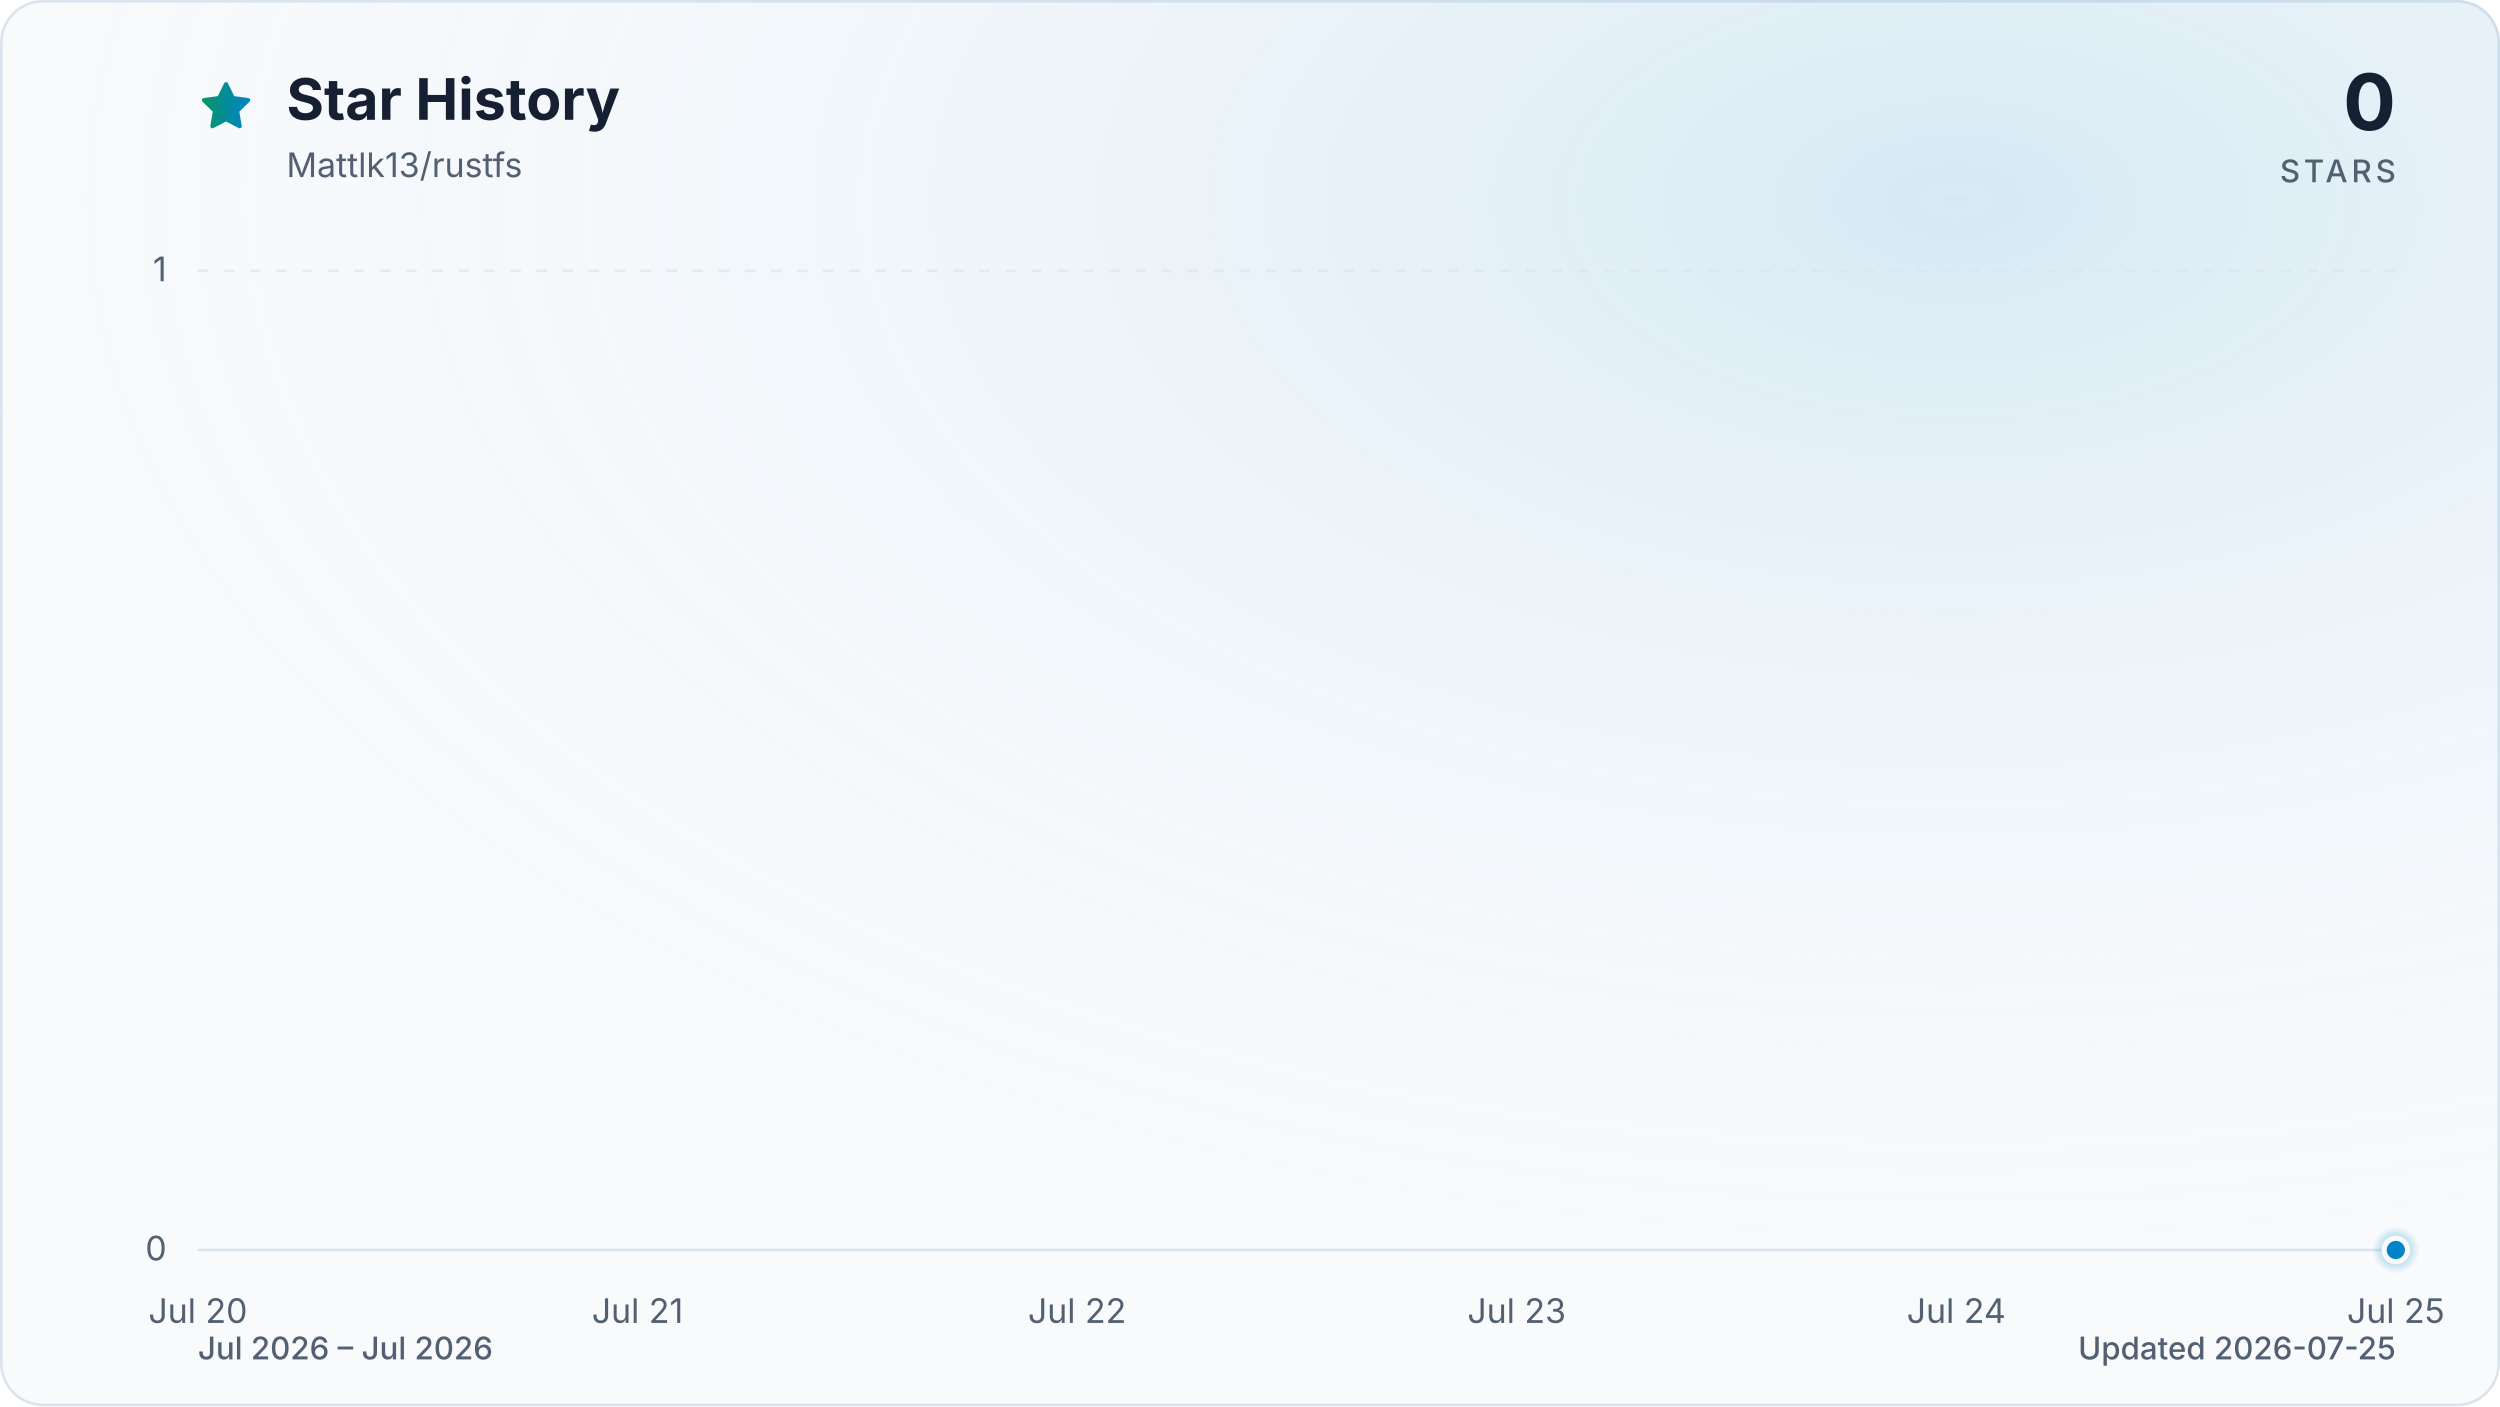
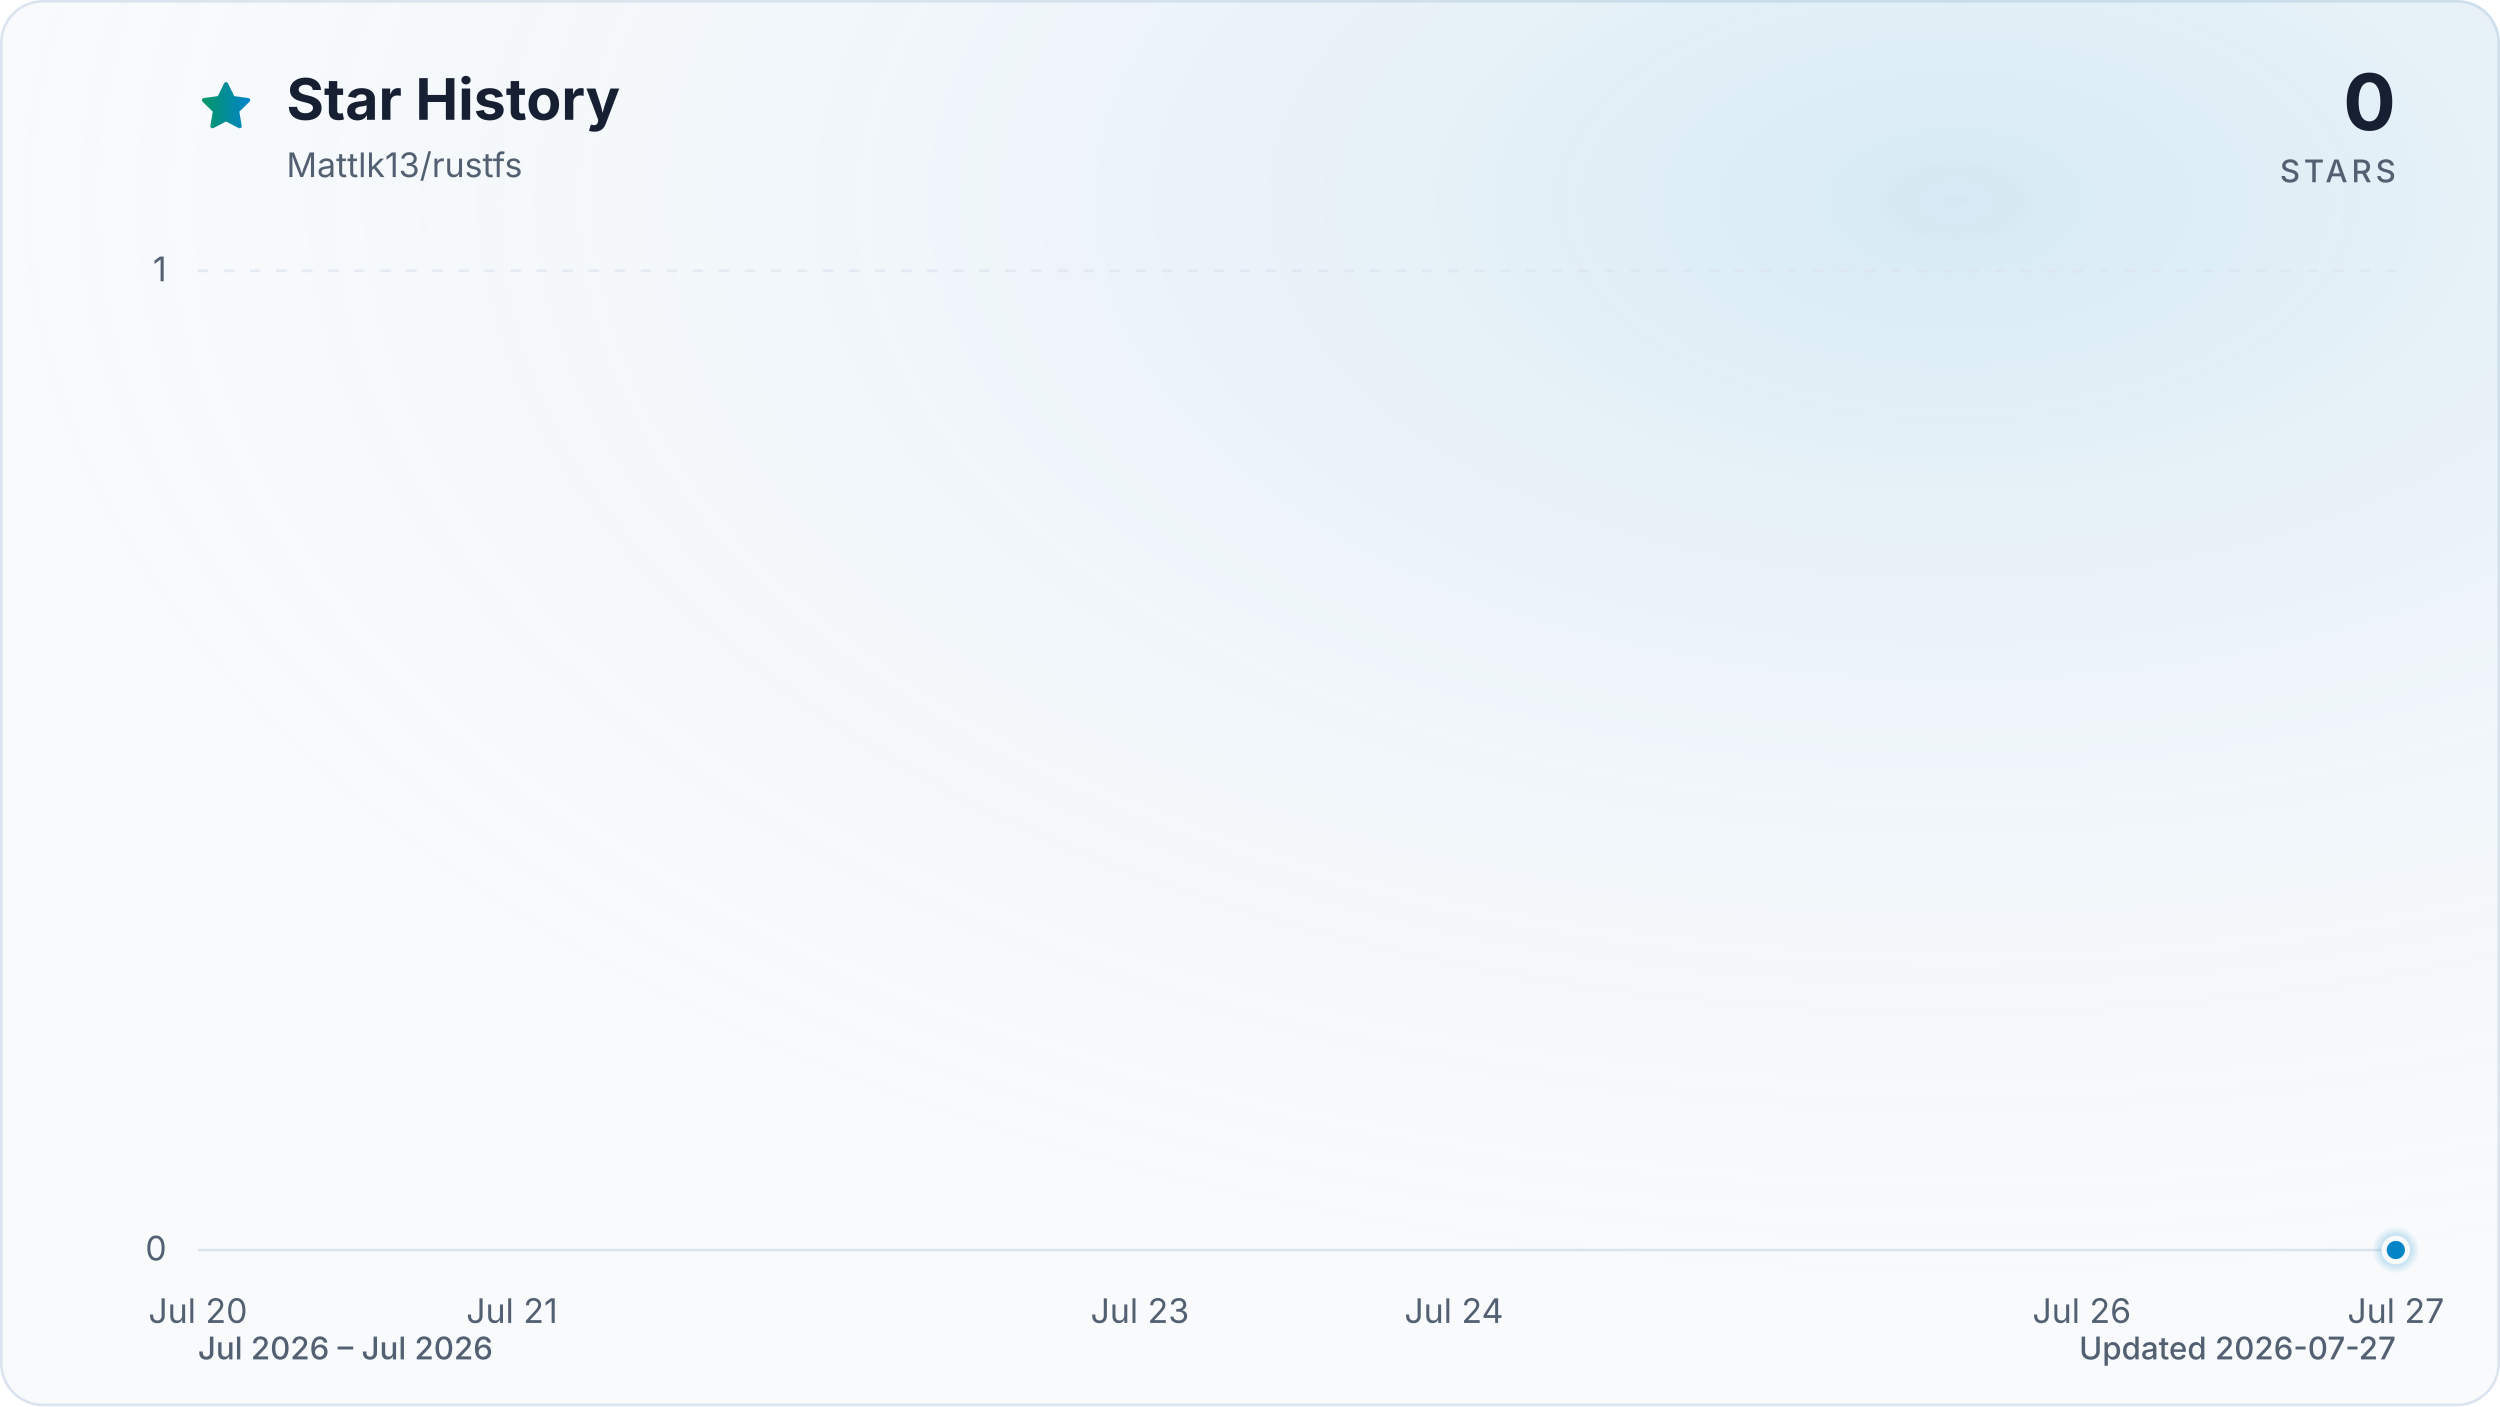
<svg xmlns="http://www.w3.org/2000/svg" viewBox="0 0 960 540" role="img" aria-labelledby="title description" data-style="gradient" data-variant="glow" data-animated="true">
  <defs>
    <linearGradient id="trend" x1="0" y1="0" x2="1" y2="0">
      <stop offset="0%" stop-color="#059669" />
      <stop offset="100%" stop-color="#0284c7" />
    </linearGradient>
    <linearGradient id="area" x1="0" y1="0" x2="0" y2="1">
      <stop offset="0%" stop-color="#059669" stop-opacity="0.30" />
      <stop offset="55%" stop-color="#0284c7" stop-opacity="0.10" />
      <stop offset="100%" stop-color="#0284c7" stop-opacity="0.01" />
    </linearGradient>
    <radialGradient id="marker-halo" cx="50%" cy="50%" r="50%">
      <stop offset="0%" stop-color="#0284c7" stop-opacity="0.55" />
      <stop offset="100%" stop-color="#0284c7" stop-opacity="0" />
    </radialGradient>
    <radialGradient id="surface-glow" cx="78%" cy="14%" r="80%">
      <stop offset="0%" stop-color="#0284c7" stop-opacity="0.14" />
      <stop offset="100%" stop-color="#f8fafc" stop-opacity="0" />
    </radialGradient>
    <filter id="trend-glow" x="-20%" y="-20%" width="140%" height="140%">
      <feGaussianBlur stdDeviation="7" />
    </filter>
  </defs>
  <style>
.trend-enter{transform-box:fill-box;transform-origin:center;animation:trend-enter 520ms cubic-bezier(0.16,1,0.3,1)}
.marker-enter{transform-box:fill-box;transform-origin:center;animation:marker-enter 320ms cubic-bezier(0.16,1,0.3,1) 200ms both}
.marker-pulse{transform-box:fill-box;transform-origin:center;animation:marker-pulse 2.6s ease-out infinite}
@keyframes trend-enter{from{opacity:.35;transform:translateY(10px)}to{opacity:1;transform:translateY(0)}}
@keyframes marker-enter{from{opacity:0;transform:scale(.4)}to{opacity:1;transform:scale(1)}}
@keyframes marker-pulse{0%{opacity:.5;transform:scale(.7)}70%,100%{opacity:0;transform:scale(2.1)}}
@media (prefers-reduced-motion:reduce){.trend-enter,.marker-enter,.marker-pulse{animation:none!important}}
@media (prefers-reduced-motion:reduce){.marker-pulse{opacity:0}}
</style>
  <rect x="0.5" y="0.5" width="959" height="539" fill="#f8fafc" stroke="#dbe4ee" stroke-width="1" rx="16" />
  <rect width="960" height="540" fill="url(#surface-glow)" rx="16" />
  <path d="M12 2.6l2.9 5.9 6.5.9-4.7 4.6 1.1 6.5-5.8-3-5.8 3 1.1-6.5-4.7-4.6 6.5-.9L12 2.6Z" transform="translate(76 30) scale(.9)" fill="url(#trend)" stroke="url(#trend)" stroke-width="1.8" stroke-linejoin="round" aria-hidden="true" />
  <text x="110" y="46" fill="#172033" font-family="ui-sans-serif, system-ui, -apple-system, BlinkMacSystemFont, 'Segoe UI', sans-serif" font-size="22" font-weight="700">Star History</text>
  <text x="110" y="68" fill="#526072" font-family="ui-sans-serif, system-ui, -apple-system, BlinkMacSystemFont, 'Segoe UI', sans-serif" font-size="13">Mattlk13/rustfs</text>
  <text x="920" y="50" fill="#172033" font-family="ui-sans-serif, system-ui, -apple-system, BlinkMacSystemFont, 'Segoe UI', sans-serif" font-size="30" font-weight="700" text-anchor="end">0</text>
  <text x="920" y="70" fill="#526072" font-family="ui-sans-serif, system-ui, -apple-system, BlinkMacSystemFont, 'Segoe UI', sans-serif" font-size="12" font-weight="500" letter-spacing="1.5" text-anchor="end">STARS</text>
  <line x1="76" y1="480.0" x2="920" y2="480.0" stroke="#dbe4ee" stroke-width="1" stroke-dasharray="0" opacity="1" />
  <text x="64" y="484.0" fill="#526072" font-family="ui-sans-serif, system-ui, -apple-system, BlinkMacSystemFont, 'Segoe UI', sans-serif" font-size="13" text-anchor="end">0</text>
  <line x1="76" y1="104.0" x2="920" y2="104.0" stroke="#dbe4ee" stroke-width="1" stroke-dasharray="4 6" opacity="0.7" />
  <text x="64" y="108.0" fill="#526072" font-family="ui-sans-serif, system-ui, -apple-system, BlinkMacSystemFont, 'Segoe UI', sans-serif" font-size="13" text-anchor="end">1</text>
  <text x="76.0" y="508" fill="#526072" font-family="ui-sans-serif, system-ui, -apple-system, BlinkMacSystemFont, 'Segoe UI', sans-serif" font-size="13" text-anchor="middle">Jul 20</text>
-   <text x="244.8" y="508" fill="#526072" font-family="ui-sans-serif, system-ui, -apple-system, BlinkMacSystemFont, 'Segoe UI', sans-serif" font-size="13" text-anchor="middle">Jul 21</text>
-   <text x="413.6" y="508" fill="#526072" font-family="ui-sans-serif, system-ui, -apple-system, BlinkMacSystemFont, 'Segoe UI', sans-serif" font-size="13" text-anchor="middle">Jul 22</text>
-   <text x="582.4" y="508" fill="#526072" font-family="ui-sans-serif, system-ui, -apple-system, BlinkMacSystemFont, 'Segoe UI', sans-serif" font-size="13" text-anchor="middle">Jul 23</text>
-   <text x="751.2" y="508" fill="#526072" font-family="ui-sans-serif, system-ui, -apple-system, BlinkMacSystemFont, 'Segoe UI', sans-serif" font-size="13" text-anchor="middle">Jul 24</text>
-   <text x="920.0" y="508" fill="#526072" font-family="ui-sans-serif, system-ui, -apple-system, BlinkMacSystemFont, 'Segoe UI', sans-serif" font-size="13" text-anchor="middle">Jul 25</text>
+   <text x="196.6" y="508" fill="#526072" font-family="ui-sans-serif, system-ui, -apple-system, BlinkMacSystemFont, 'Segoe UI', sans-serif" font-size="13" text-anchor="middle">Jul 21</text>
+   <text x="437.7" y="508" fill="#526072" font-family="ui-sans-serif, system-ui, -apple-system, BlinkMacSystemFont, 'Segoe UI', sans-serif" font-size="13" text-anchor="middle">Jul 23</text>
+   <text x="558.3" y="508" fill="#526072" font-family="ui-sans-serif, system-ui, -apple-system, BlinkMacSystemFont, 'Segoe UI', sans-serif" font-size="13" text-anchor="middle">Jul 24</text>
+   <text x="799.4" y="508" fill="#526072" font-family="ui-sans-serif, system-ui, -apple-system, BlinkMacSystemFont, 'Segoe UI', sans-serif" font-size="13" text-anchor="middle">Jul 26</text>
+   <text x="920.0" y="508" fill="#526072" font-family="ui-sans-serif, system-ui, -apple-system, BlinkMacSystemFont, 'Segoe UI', sans-serif" font-size="13" text-anchor="middle">Jul 27</text>
  <g class="trend-enter">
-     <path d="M 76.0 480.0 C 132.3 480.0, 188.5 480.0, 244.8 480.0 C 301.1 480.0, 357.3 480.0, 413.6 480.0 C 469.9 480.0, 526.1 480.0, 582.4 480.0 C 638.7 480.0, 694.9 480.0, 751.2 480.0 C 807.5 480.0, 863.7 480.0, 920.0 480.0 L 920.0 480.0 L 76.0 480.0 Z" fill="url(#area)" />
-     <path d="M 76.0 480.0 C 132.3 480.0, 188.5 480.0, 244.8 480.0 C 301.1 480.0, 357.3 480.0, 413.6 480.0 C 469.9 480.0, 526.1 480.0, 582.4 480.0 C 638.7 480.0, 694.9 480.0, 751.2 480.0 C 807.5 480.0, 863.7 480.0, 920.0 480.0" fill="none" stroke="url(#trend)" stroke-width="12" stroke-linecap="round" stroke-linejoin="round" opacity="0.16" filter="url(#trend-glow)" />
-     <path d="M 76.0 480.0 C 132.3 480.0, 188.5 480.0, 244.8 480.0 C 301.1 480.0, 357.3 480.0, 413.6 480.0 C 469.9 480.0, 526.1 480.0, 582.4 480.0 C 638.7 480.0, 694.9 480.0, 751.2 480.0 C 807.5 480.0, 863.7 480.0, 920.0 480.0" fill="none" stroke="url(#trend)" stroke-width="3" stroke-linecap="round" stroke-linejoin="round" />
+     <path d="M 76.0 480.0 C 116.2 480.0, 156.4 480.0, 196.6 480.0 C 236.8 480.0, 277.0 480.0, 317.1 480.0 C 357.3 480.0, 397.5 480.0, 437.7 480.0 C 477.9 480.0, 518.1 480.0, 558.3 480.0 C 598.5 480.0, 638.7 480.0, 678.9 480.0 C 759.2 480.0, 839.6 480.0, 920.0 480.0 L 920.0 480.0 L 76.0 480.0 Z" fill="url(#area)" />
+     <path d="M 76.0 480.0 C 116.2 480.0, 156.4 480.0, 196.6 480.0 C 236.8 480.0, 277.0 480.0, 317.1 480.0 C 357.3 480.0, 397.5 480.0, 437.7 480.0 C 477.9 480.0, 518.1 480.0, 558.3 480.0 C 598.5 480.0, 638.7 480.0, 678.9 480.0 C 759.2 480.0, 839.6 480.0, 920.0 480.0" fill="none" stroke="url(#trend)" stroke-width="12" stroke-linecap="round" stroke-linejoin="round" opacity="0.16" filter="url(#trend-glow)" />
+     <path d="M 76.0 480.0 C 116.2 480.0, 156.4 480.0, 196.6 480.0 C 236.8 480.0, 277.0 480.0, 317.1 480.0 C 357.3 480.0, 397.5 480.0, 437.7 480.0 C 477.9 480.0, 518.1 480.0, 558.3 480.0 C 598.5 480.0, 638.7 480.0, 678.9 480.0 C 759.2 480.0, 839.6 480.0, 920.0 480.0" fill="none" stroke="url(#trend)" stroke-width="3" stroke-linecap="round" stroke-linejoin="round" />
  </g>
  <g class="marker-enter">
    <circle class="marker-pulse" cx="920.0" cy="480.0" r="9" fill="url(#marker-halo)" />
    <circle cx="920.0" cy="480.0" r="4.5" fill="#0284c7" stroke="#f8fafc" stroke-width="2" />
  </g>
  <text x="76" y="522" fill="#526072" font-family="ui-sans-serif, system-ui, -apple-system, BlinkMacSystemFont, 'Segoe UI', sans-serif" font-size="12" font-weight="500">Jul 2026 – Jul 2026</text>
-   <text x="920" y="522" fill="#526072" font-family="ui-sans-serif, system-ui, -apple-system, BlinkMacSystemFont, 'Segoe UI', sans-serif" font-size="12" font-weight="500" text-anchor="end">Updated 2026-07-25</text>
+   <text x="920" y="522" fill="#526072" font-family="ui-sans-serif, system-ui, -apple-system, BlinkMacSystemFont, 'Segoe UI', sans-serif" font-size="12" font-weight="500" text-anchor="end">Updated 2026-07-27</text>
</svg>
